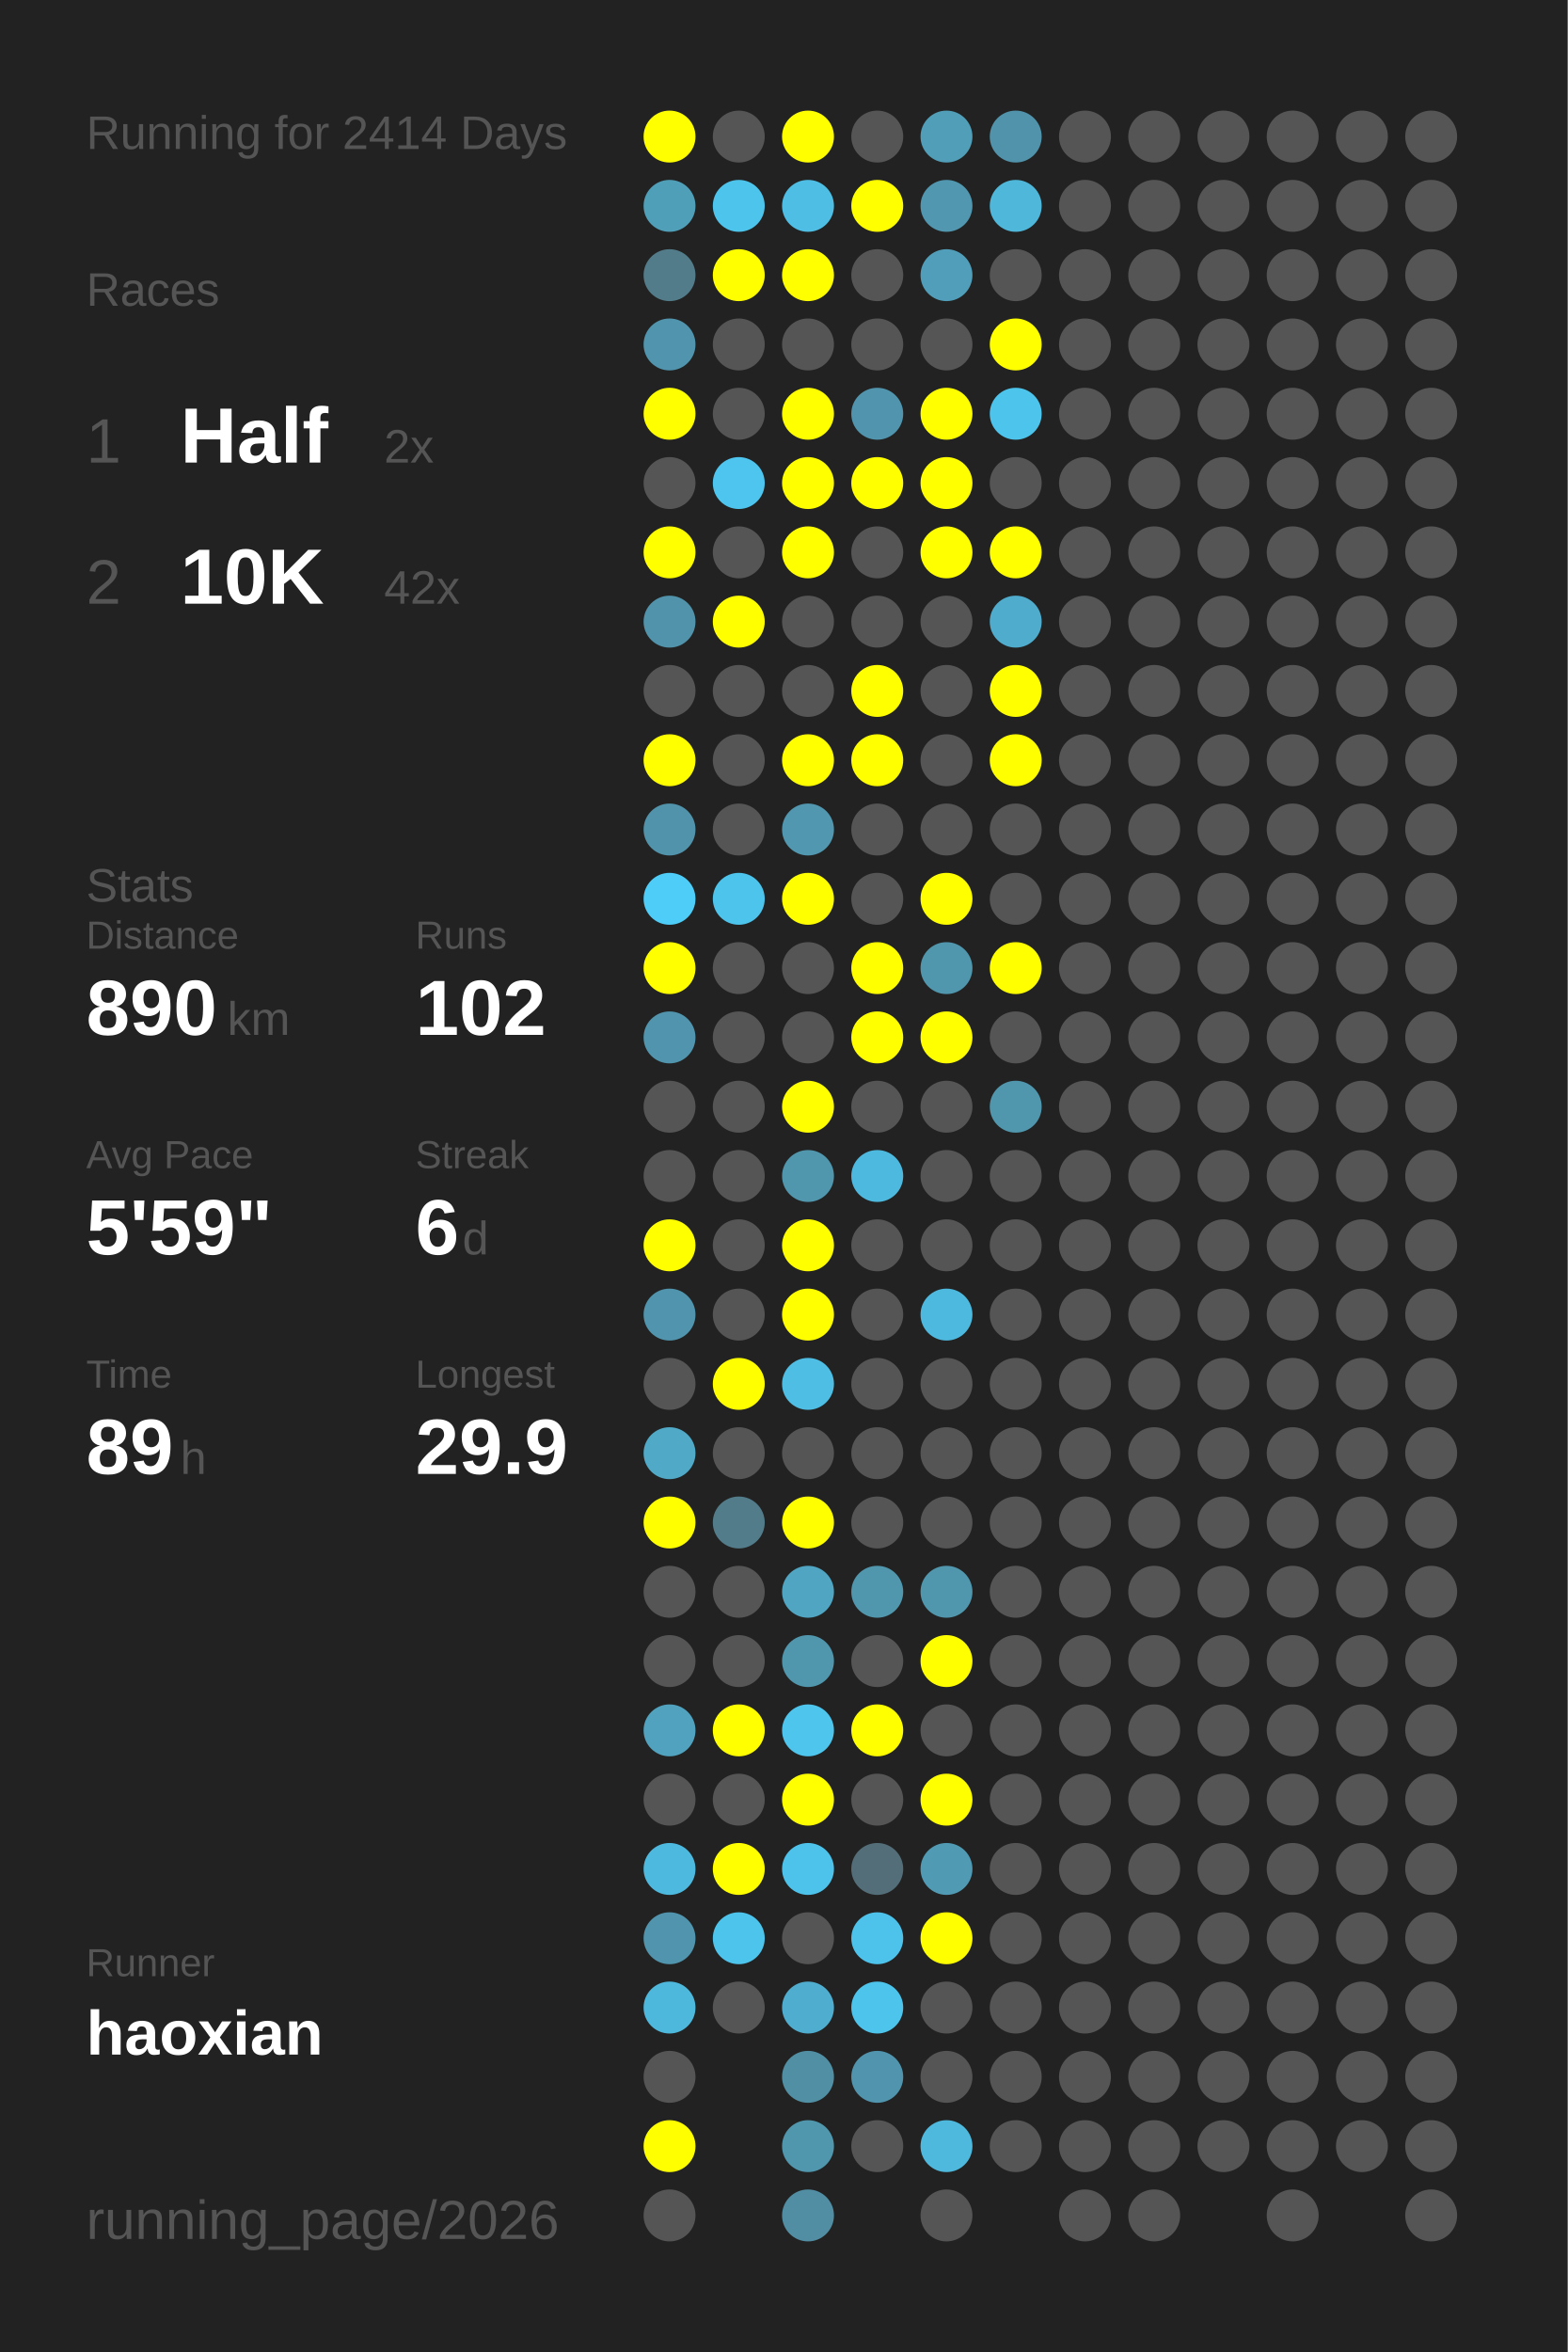
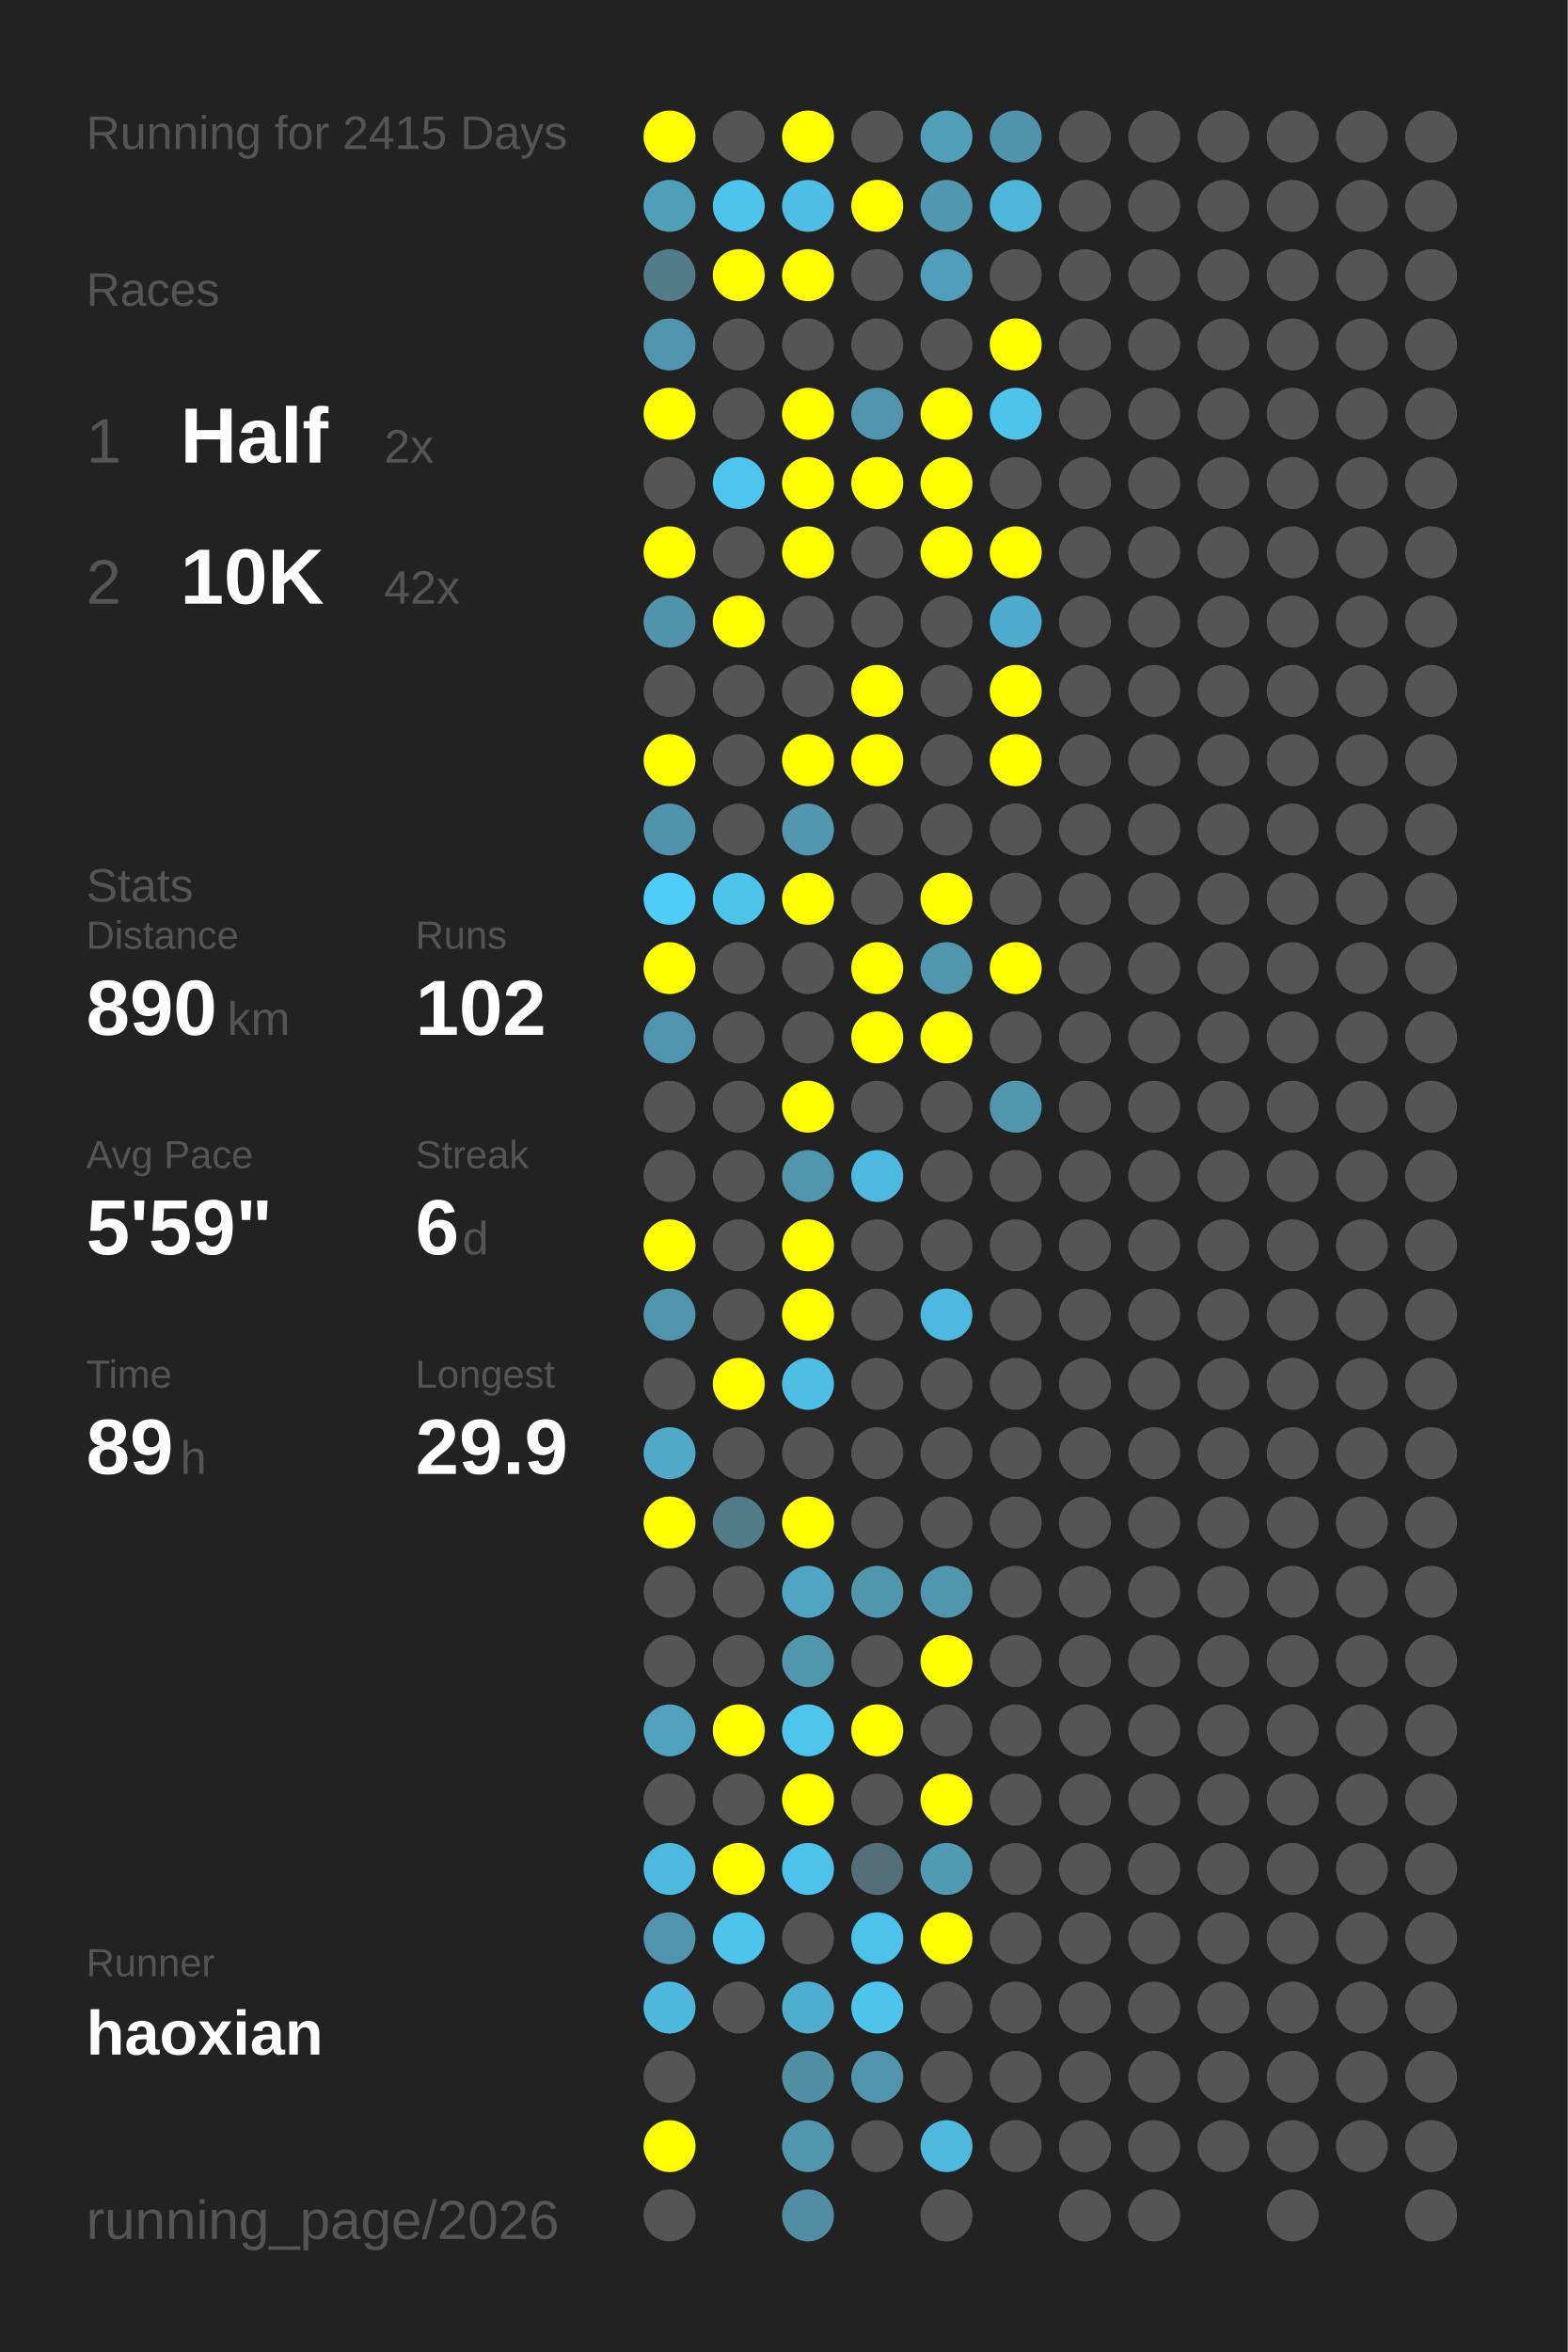
<svg xmlns="http://www.w3.org/2000/svg" baseProfile="full" height="300mm" version="1.1" viewBox="0,0,200,300" width="200mm">
  <defs />
  <rect fill="#222222" height="300" width="200" x="0" y="0" />
-   <text fill="#555555" style="font-size:6px; font-family:Arial;" x="11" y="19">Running for 2414 Days</text>
+   <text fill="#555555" style="font-size:6px; font-family:Arial;" x="11" y="19">Running for 2415 Days</text>
  <text fill="#555555" style="font-size:6px; font-family:Arial;" x="11" y="39">Races</text>
  <text fill="#555555" style="font-size:8px; font-family:Arial;" x="11" y="59">1</text>
  <text fill="#FFFFFF" style="font-size:10px; font-family:Arial; font-weight:bold;" x="23" y="59">Half</text>
  <text fill="#555555" style="font-size:6px; font-family:Arial;" x="49" y="59">2x</text>
  <text fill="#555555" style="font-size:8px; font-family:Arial;" x="11" y="77">2</text>
  <text fill="#FFFFFF" style="font-size:10px; font-family:Arial; font-weight:bold;" x="23" y="77">10K</text>
  <text fill="#555555" style="font-size:6px; font-family:Arial;" x="49" y="77">42x</text>
  <text fill="#555555" style="font-size:6px; font-family:Arial;" x="11" y="115">Stats</text>
  <text fill="#555555" style="font-size:5px; font-family:Arial;" x="11" y="121">Distance</text>
  <text fill="#FFFFFF" style="font-size:10px; font-family:Arial; font-weight:bold;" x="11" y="132">890</text>
  <text fill="#555555" style="font-size:6px; font-family:Arial;" x="29" y="132">km</text>
  <text fill="#555555" style="font-size:5px; font-family:Arial;" x="53" y="121">Runs</text>
  <text fill="#FFFFFF" style="font-size:10px; font-family:Arial; font-weight:bold;" x="53" y="132">102</text>
  <text fill="#555555" style="font-size:5px; font-family:Arial;" x="11" y="149">Avg Pace</text>
  <text fill="#FFFFFF" style="font-size:10px; font-family:Arial; font-weight:bold;" x="11" y="160">5'59"</text>
  <text fill="#555555" style="font-size:5px; font-family:Arial;" x="53" y="149">Streak</text>
  <text fill="#FFFFFF" style="font-size:10px; font-family:Arial; font-weight:bold;" x="53" y="160">6</text>
  <text fill="#555555" style="font-size:6px; font-family:Arial;" x="59" y="160">d</text>
  <text fill="#555555" style="font-size:5px; font-family:Arial;" x="11" y="177">Time</text>
  <text fill="#FFFFFF" style="font-size:10px; font-family:Arial; font-weight:bold;" x="11" y="188">89</text>
  <text fill="#555555" style="font-size:6px; font-family:Arial;" x="23" y="188">h</text>
  <text fill="#555555" style="font-size:5px; font-family:Arial;" x="53" y="177">Longest</text>
  <text fill="#FFFFFF" style="font-size:10px; font-family:Arial; font-weight:bold;" x="53" y="188">29.9</text>
  <text fill="#555555" style="font-size:5px; font-family:Arial;" x="11" y="252.065">Runner</text>
  <text fill="#FFFFFF" style="font-size:8px; font-family:Arial; font-weight:bold;" x="11" y="262.065">haoxian</text>
  <text fill="#555555" style="font-size:7px; font-family:Arial;" x="11" y="285.581">running_page/2026</text>
  <circle cx="85.417" cy="17.419" fill="#FFFF00" r="3.312" />
  <circle cx="85.417" cy="26.258" fill="#509fb9" r="3.312" />
  <circle cx="85.417" cy="35.097" fill="#527c8a" r="3.312" />
  <circle cx="85.417" cy="43.935" fill="#5095ad" r="3.312" />
  <circle cx="85.417" cy="52.774" fill="#FFFF00" r="3.312" />
  <circle cx="85.417" cy="61.613" fill="#555555" r="3.312" />
  <circle cx="85.417" cy="70.452" fill="#FFFF00" r="3.312" />
  <circle cx="85.417" cy="79.29" fill="#5093aa" r="3.312" />
  <circle cx="85.417" cy="88.129" fill="#555555" r="3.312" />
  <circle cx="85.417" cy="96.968" fill="#FFFF00" r="3.312" />
  <circle cx="85.417" cy="105.806" fill="#5093aa" r="3.312" />
  <circle cx="85.417" cy="114.645" fill="#4dcdf8" r="3.312" />
  <circle cx="85.417" cy="123.484" fill="#FFFF00" r="3.312" />
  <circle cx="85.417" cy="132.323" fill="#5095ad" r="3.312" />
  <circle cx="85.417" cy="141.161" fill="#555555" r="3.312" />
  <circle cx="85.417" cy="150" fill="#555555" r="3.312" />
  <circle cx="85.417" cy="158.839" fill="#FFFF00" r="3.312" />
  <circle cx="85.417" cy="167.677" fill="#5095ad" r="3.312" />
  <circle cx="85.417" cy="176.516" fill="#555555" r="3.312" />
  <circle cx="85.417" cy="185.355" fill="#4fa9c7" r="3.312" />
  <circle cx="85.417" cy="194.194" fill="#FFFF00" r="3.312" />
  <circle cx="85.417" cy="203.032" fill="#555555" r="3.312" />
  <circle cx="85.417" cy="211.871" fill="#555555" r="3.312" />
  <circle cx="85.417" cy="220.71" fill="#50a2be" r="3.312" />
  <circle cx="85.417" cy="229.548" fill="#555555" r="3.312" />
  <circle cx="85.417" cy="238.387" fill="#4eb9de" r="3.312" />
  <circle cx="85.417" cy="247.226" fill="#5095ad" r="3.312" />
  <circle cx="85.417" cy="256.065" fill="#4eb8dc" r="3.312" />
  <circle cx="85.417" cy="264.903" fill="#555555" r="3.312" />
  <circle cx="85.417" cy="273.742" fill="#FFFF00" r="3.312" />
  <circle cx="85.417" cy="282.581" fill="#555555" r="3.312" />
  <circle cx="94.25" cy="17.419" fill="#555555" r="3.312" />
  <circle cx="94.25" cy="26.258" fill="#4dc4eb" r="3.312" />
  <circle cx="94.25" cy="35.097" fill="#FFFF00" r="3.312" />
  <circle cx="94.25" cy="43.935" fill="#555555" r="3.312" />
  <circle cx="94.25" cy="52.774" fill="#555555" r="3.312" />
  <circle cx="94.25" cy="61.613" fill="#4dc5ee" r="3.312" />
  <circle cx="94.25" cy="70.452" fill="#555555" r="3.312" />
  <circle cx="94.25" cy="79.29" fill="#FFFF00" r="3.312" />
  <circle cx="94.25" cy="88.129" fill="#555555" r="3.312" />
  <circle cx="94.25" cy="96.968" fill="#555555" r="3.312" />
  <circle cx="94.25" cy="105.806" fill="#555555" r="3.312" />
  <circle cx="94.25" cy="114.645" fill="#4dc4ec" r="3.312" />
  <circle cx="94.25" cy="123.484" fill="#555555" r="3.312" />
  <circle cx="94.25" cy="132.323" fill="#555555" r="3.312" />
  <circle cx="94.25" cy="141.161" fill="#555555" r="3.312" />
  <circle cx="94.25" cy="150" fill="#555555" r="3.312" />
  <circle cx="94.25" cy="158.839" fill="#555555" r="3.312" />
  <circle cx="94.25" cy="167.677" fill="#555555" r="3.312" />
  <circle cx="94.25" cy="176.516" fill="#FFFF00" r="3.312" />
  <circle cx="94.25" cy="185.355" fill="#555555" r="3.312" />
  <circle cx="94.25" cy="194.194" fill="#527c8a" r="3.312" />
  <circle cx="94.25" cy="203.032" fill="#555555" r="3.312" />
  <circle cx="94.25" cy="211.871" fill="#555555" r="3.312" />
  <circle cx="94.25" cy="220.71" fill="#FFFF00" r="3.312" />
  <circle cx="94.25" cy="229.548" fill="#555555" r="3.312" />
  <circle cx="94.25" cy="238.387" fill="#FFFF00" r="3.312" />
  <circle cx="94.25" cy="247.226" fill="#4dc4ec" r="3.312" />
  <circle cx="94.25" cy="256.065" fill="#555555" r="3.312" />
  <circle cx="103.083" cy="17.419" fill="#FFFF00" r="3.312" />
  <circle cx="103.083" cy="26.258" fill="#4ebee4" r="3.312" />
  <circle cx="103.083" cy="35.097" fill="#FFFF00" r="3.312" />
  <circle cx="103.083" cy="43.935" fill="#555555" r="3.312" />
  <circle cx="103.083" cy="52.774" fill="#FFFF00" r="3.312" />
  <circle cx="103.083" cy="61.613" fill="#FFFF00" r="3.312" />
  <circle cx="103.083" cy="70.452" fill="#FFFF00" r="3.312" />
  <circle cx="103.083" cy="79.29" fill="#555555" r="3.312" />
  <circle cx="103.083" cy="88.129" fill="#555555" r="3.312" />
  <circle cx="103.083" cy="96.968" fill="#FFFF00" r="3.312" />
  <circle cx="103.083" cy="105.806" fill="#5097af" r="3.312" />
  <circle cx="103.083" cy="114.645" fill="#FFFF00" r="3.312" />
  <circle cx="103.083" cy="123.484" fill="#555555" r="3.312" />
  <circle cx="103.083" cy="132.323" fill="#555555" r="3.312" />
  <circle cx="103.083" cy="141.161" fill="#FFFF00" r="3.312" />
  <circle cx="103.083" cy="150" fill="#5096ad" r="3.312" />
  <circle cx="103.083" cy="158.839" fill="#FFFF00" r="3.312" />
  <circle cx="103.083" cy="167.677" fill="#FFFF00" r="3.312" />
  <circle cx="103.083" cy="176.516" fill="#4ebee4" r="3.312" />
  <circle cx="103.083" cy="185.355" fill="#555555" r="3.312" />
  <circle cx="103.083" cy="194.194" fill="#FFFF00" r="3.312" />
  <circle cx="103.083" cy="203.032" fill="#4fa5c2" r="3.312" />
  <circle cx="103.083" cy="211.871" fill="#5096ad" r="3.312" />
  <circle cx="103.083" cy="220.71" fill="#4dc5ed" r="3.312" />
  <circle cx="103.083" cy="229.548" fill="#FFFF00" r="3.312" />
  <circle cx="103.083" cy="238.387" fill="#4dc3eb" r="3.312" />
  <circle cx="103.083" cy="247.226" fill="#555555" r="3.312" />
  <circle cx="103.083" cy="256.065" fill="#4faecf" r="3.312" />
  <circle cx="103.083" cy="264.903" fill="#518fa4" r="3.312" />
  <circle cx="103.083" cy="273.742" fill="#5096ad" r="3.312" />
  <circle cx="103.083" cy="282.581" fill="#518ea3" r="3.312" />
  <circle cx="111.917" cy="17.419" fill="#555555" r="3.312" />
  <circle cx="111.917" cy="26.258" fill="#FFFF00" r="3.312" />
  <circle cx="111.917" cy="35.097" fill="#555555" r="3.312" />
  <circle cx="111.917" cy="43.935" fill="#555555" r="3.312" />
  <circle cx="111.917" cy="52.774" fill="#5095ad" r="3.312" />
  <circle cx="111.917" cy="61.613" fill="#FFFF00" r="3.312" />
  <circle cx="111.917" cy="70.452" fill="#555555" r="3.312" />
  <circle cx="111.917" cy="79.29" fill="#555555" r="3.312" />
  <circle cx="111.917" cy="88.129" fill="#FFFF00" r="3.312" />
  <circle cx="111.917" cy="96.968" fill="#FFFF00" r="3.312" />
  <circle cx="111.917" cy="105.806" fill="#555555" r="3.312" />
  <circle cx="111.917" cy="114.645" fill="#555555" r="3.312" />
  <circle cx="111.917" cy="123.484" fill="#FFFF00" r="3.312" />
  <circle cx="111.917" cy="132.323" fill="#FFFF00" r="3.312" />
  <circle cx="111.917" cy="141.161" fill="#555555" r="3.312" />
  <circle cx="111.917" cy="150" fill="#4eb9de" r="3.312" />
  <circle cx="111.917" cy="158.839" fill="#555555" r="3.312" />
  <circle cx="111.917" cy="167.677" fill="#555555" r="3.312" />
  <circle cx="111.917" cy="176.516" fill="#555555" r="3.312" />
  <circle cx="111.917" cy="185.355" fill="#555555" r="3.312" />
  <circle cx="111.917" cy="194.194" fill="#555555" r="3.312" />
  <circle cx="111.917" cy="203.032" fill="#5096ad" r="3.312" />
  <circle cx="111.917" cy="211.871" fill="#555555" r="3.312" />
  <circle cx="111.917" cy="220.71" fill="#FFFF00" r="3.312" />
  <circle cx="111.917" cy="229.548" fill="#555555" r="3.312" />
  <circle cx="111.917" cy="238.387" fill="#536e78" r="3.312" />
  <circle cx="111.917" cy="247.226" fill="#4dc3eb" r="3.312" />
  <circle cx="111.917" cy="256.065" fill="#4dc4ec" r="3.312" />
  <circle cx="111.917" cy="264.903" fill="#5095ad" r="3.312" />
  <circle cx="111.917" cy="273.742" fill="#555555" r="3.312" />
  <circle cx="120.75" cy="17.419" fill="#509eb8" r="3.312" />
  <circle cx="120.75" cy="26.258" fill="#5097af" r="3.312" />
  <circle cx="120.75" cy="35.097" fill="#509eb9" r="3.312" />
  <circle cx="120.75" cy="43.935" fill="#555555" r="3.312" />
  <circle cx="120.75" cy="52.774" fill="#FFFF00" r="3.312" />
  <circle cx="120.75" cy="61.613" fill="#FFFF00" r="3.312" />
  <circle cx="120.75" cy="70.452" fill="#FFFF00" r="3.312" />
  <circle cx="120.75" cy="79.29" fill="#555555" r="3.312" />
  <circle cx="120.75" cy="88.129" fill="#555555" r="3.312" />
  <circle cx="120.75" cy="96.968" fill="#555555" r="3.312" />
  <circle cx="120.75" cy="105.806" fill="#555555" r="3.312" />
  <circle cx="120.75" cy="114.645" fill="#FFFF00" r="3.312" />
  <circle cx="120.75" cy="123.484" fill="#5096ad" r="3.312" />
  <circle cx="120.75" cy="132.323" fill="#FFFF00" r="3.312" />
  <circle cx="120.75" cy="141.161" fill="#555555" r="3.312" />
  <circle cx="120.75" cy="150" fill="#555555" r="3.312" />
  <circle cx="120.75" cy="158.839" fill="#555555" r="3.312" />
  <circle cx="120.75" cy="167.677" fill="#4eb9de" r="3.312" />
  <circle cx="120.75" cy="176.516" fill="#555555" r="3.312" />
  <circle cx="120.75" cy="185.355" fill="#555555" r="3.312" />
  <circle cx="120.75" cy="194.194" fill="#555555" r="3.312" />
  <circle cx="120.75" cy="203.032" fill="#5096ad" r="3.312" />
  <circle cx="120.75" cy="211.871" fill="#FFFF00" r="3.312" />
  <circle cx="120.75" cy="220.71" fill="#555555" r="3.312" />
  <circle cx="120.75" cy="229.548" fill="#FFFF00" r="3.312" />
  <circle cx="120.75" cy="238.387" fill="#509ab3" r="3.312" />
  <circle cx="120.75" cy="247.226" fill="#FFFF00" r="3.312" />
  <circle cx="120.75" cy="256.065" fill="#555555" r="3.312" />
  <circle cx="120.75" cy="264.903" fill="#555555" r="3.312" />
  <circle cx="120.75" cy="273.742" fill="#4eb9dd" r="3.312" />
  <circle cx="120.75" cy="282.581" fill="#555555" r="3.312" />
  <circle cx="129.583" cy="17.419" fill="#5093aa" r="3.312" />
  <circle cx="129.583" cy="26.258" fill="#4eb7da" r="3.312" />
  <circle cx="129.583" cy="35.097" fill="#555555" r="3.312" />
  <circle cx="129.583" cy="43.935" fill="#FFFF00" r="3.312" />
  <circle cx="129.583" cy="52.774" fill="#4dc4eb" r="3.312" />
  <circle cx="129.583" cy="61.613" fill="#555555" r="3.312" />
  <circle cx="129.583" cy="70.452" fill="#FFFF00" r="3.312" />
  <circle cx="129.583" cy="79.29" fill="#4faccc" r="3.312" />
  <circle cx="129.583" cy="88.129" fill="#FFFF00" r="3.312" />
  <circle cx="129.583" cy="96.968" fill="#FFFF00" r="3.312" />
  <circle cx="129.583" cy="105.806" fill="#555555" r="3.312" />
  <circle cx="129.583" cy="114.645" fill="#555555" r="3.312" />
  <circle cx="129.583" cy="123.484" fill="#FFFF00" r="3.312" />
  <circle cx="129.583" cy="132.323" fill="#555555" r="3.312" />
  <circle cx="129.583" cy="141.161" fill="#5096ad" r="3.312" />
  <circle cx="129.583" cy="150" fill="#555555" r="3.312" />
  <circle cx="129.583" cy="158.839" fill="#555555" r="3.312" />
  <circle cx="129.583" cy="167.677" fill="#555555" r="3.312" />
  <circle cx="129.583" cy="176.516" fill="#555555" r="3.312" />
  <circle cx="129.583" cy="185.355" fill="#555555" r="3.312" />
  <circle cx="129.583" cy="194.194" fill="#555555" r="3.312" />
  <circle cx="129.583" cy="203.032" fill="#555555" r="3.312" />
  <circle cx="129.583" cy="211.871" fill="#555555" r="3.312" />
  <circle cx="129.583" cy="220.71" fill="#555555" r="3.312" />
  <circle cx="129.583" cy="229.548" fill="#555555" r="3.312" />
  <circle cx="129.583" cy="238.387" fill="#555555" r="3.312" />
  <circle cx="129.583" cy="247.226" fill="#555555" r="3.312" />
  <circle cx="129.583" cy="256.065" fill="#555555" r="3.312" />
  <circle cx="129.583" cy="264.903" fill="#555555" r="3.312" />
  <circle cx="129.583" cy="273.742" fill="#555555" r="3.312" />
  <circle cx="138.417" cy="17.419" fill="#555555" r="3.312" />
  <circle cx="138.417" cy="26.258" fill="#555555" r="3.312" />
  <circle cx="138.417" cy="35.097" fill="#555555" r="3.312" />
  <circle cx="138.417" cy="43.935" fill="#555555" r="3.312" />
  <circle cx="138.417" cy="52.774" fill="#555555" r="3.312" />
  <circle cx="138.417" cy="61.613" fill="#555555" r="3.312" />
  <circle cx="138.417" cy="70.452" fill="#555555" r="3.312" />
  <circle cx="138.417" cy="79.29" fill="#555555" r="3.312" />
  <circle cx="138.417" cy="88.129" fill="#555555" r="3.312" />
  <circle cx="138.417" cy="96.968" fill="#555555" r="3.312" />
  <circle cx="138.417" cy="105.806" fill="#555555" r="3.312" />
  <circle cx="138.417" cy="114.645" fill="#555555" r="3.312" />
  <circle cx="138.417" cy="123.484" fill="#555555" r="3.312" />
  <circle cx="138.417" cy="132.323" fill="#555555" r="3.312" />
  <circle cx="138.417" cy="141.161" fill="#555555" r="3.312" />
  <circle cx="138.417" cy="150" fill="#555555" r="3.312" />
  <circle cx="138.417" cy="158.839" fill="#555555" r="3.312" />
  <circle cx="138.417" cy="167.677" fill="#555555" r="3.312" />
  <circle cx="138.417" cy="176.516" fill="#555555" r="3.312" />
  <circle cx="138.417" cy="185.355" fill="#555555" r="3.312" />
  <circle cx="138.417" cy="194.194" fill="#555555" r="3.312" />
  <circle cx="138.417" cy="203.032" fill="#555555" r="3.312" />
  <circle cx="138.417" cy="211.871" fill="#555555" r="3.312" />
  <circle cx="138.417" cy="220.71" fill="#555555" r="3.312" />
  <circle cx="138.417" cy="229.548" fill="#555555" r="3.312" />
  <circle cx="138.417" cy="238.387" fill="#555555" r="3.312" />
  <circle cx="138.417" cy="247.226" fill="#555555" r="3.312" />
  <circle cx="138.417" cy="256.065" fill="#555555" r="3.312" />
  <circle cx="138.417" cy="264.903" fill="#555555" r="3.312" />
  <circle cx="138.417" cy="273.742" fill="#555555" r="3.312" />
  <circle cx="138.417" cy="282.581" fill="#555555" r="3.312" />
  <circle cx="147.25" cy="17.419" fill="#555555" r="3.312" />
  <circle cx="147.25" cy="26.258" fill="#555555" r="3.312" />
  <circle cx="147.25" cy="35.097" fill="#555555" r="3.312" />
  <circle cx="147.25" cy="43.935" fill="#555555" r="3.312" />
  <circle cx="147.25" cy="52.774" fill="#555555" r="3.312" />
  <circle cx="147.25" cy="61.613" fill="#555555" r="3.312" />
  <circle cx="147.25" cy="70.452" fill="#555555" r="3.312" />
  <circle cx="147.25" cy="79.29" fill="#555555" r="3.312" />
  <circle cx="147.25" cy="88.129" fill="#555555" r="3.312" />
  <circle cx="147.25" cy="96.968" fill="#555555" r="3.312" />
  <circle cx="147.25" cy="105.806" fill="#555555" r="3.312" />
  <circle cx="147.25" cy="114.645" fill="#555555" r="3.312" />
  <circle cx="147.25" cy="123.484" fill="#555555" r="3.312" />
  <circle cx="147.25" cy="132.323" fill="#555555" r="3.312" />
  <circle cx="147.25" cy="141.161" fill="#555555" r="3.312" />
  <circle cx="147.25" cy="150" fill="#555555" r="3.312" />
  <circle cx="147.25" cy="158.839" fill="#555555" r="3.312" />
  <circle cx="147.25" cy="167.677" fill="#555555" r="3.312" />
  <circle cx="147.25" cy="176.516" fill="#555555" r="3.312" />
  <circle cx="147.25" cy="185.355" fill="#555555" r="3.312" />
  <circle cx="147.25" cy="194.194" fill="#555555" r="3.312" />
  <circle cx="147.25" cy="203.032" fill="#555555" r="3.312" />
  <circle cx="147.25" cy="211.871" fill="#555555" r="3.312" />
  <circle cx="147.25" cy="220.71" fill="#555555" r="3.312" />
  <circle cx="147.25" cy="229.548" fill="#555555" r="3.312" />
  <circle cx="147.25" cy="238.387" fill="#555555" r="3.312" />
  <circle cx="147.25" cy="247.226" fill="#555555" r="3.312" />
  <circle cx="147.25" cy="256.065" fill="#555555" r="3.312" />
  <circle cx="147.25" cy="264.903" fill="#555555" r="3.312" />
  <circle cx="147.25" cy="273.742" fill="#555555" r="3.312" />
  <circle cx="147.25" cy="282.581" fill="#555555" r="3.312" />
  <circle cx="156.083" cy="17.419" fill="#555555" r="3.312" />
  <circle cx="156.083" cy="26.258" fill="#555555" r="3.312" />
  <circle cx="156.083" cy="35.097" fill="#555555" r="3.312" />
  <circle cx="156.083" cy="43.935" fill="#555555" r="3.312" />
  <circle cx="156.083" cy="52.774" fill="#555555" r="3.312" />
  <circle cx="156.083" cy="61.613" fill="#555555" r="3.312" />
  <circle cx="156.083" cy="70.452" fill="#555555" r="3.312" />
  <circle cx="156.083" cy="79.29" fill="#555555" r="3.312" />
  <circle cx="156.083" cy="88.129" fill="#555555" r="3.312" />
  <circle cx="156.083" cy="96.968" fill="#555555" r="3.312" />
  <circle cx="156.083" cy="105.806" fill="#555555" r="3.312" />
  <circle cx="156.083" cy="114.645" fill="#555555" r="3.312" />
  <circle cx="156.083" cy="123.484" fill="#555555" r="3.312" />
  <circle cx="156.083" cy="132.323" fill="#555555" r="3.312" />
  <circle cx="156.083" cy="141.161" fill="#555555" r="3.312" />
  <circle cx="156.083" cy="150" fill="#555555" r="3.312" />
  <circle cx="156.083" cy="158.839" fill="#555555" r="3.312" />
  <circle cx="156.083" cy="167.677" fill="#555555" r="3.312" />
  <circle cx="156.083" cy="176.516" fill="#555555" r="3.312" />
  <circle cx="156.083" cy="185.355" fill="#555555" r="3.312" />
  <circle cx="156.083" cy="194.194" fill="#555555" r="3.312" />
  <circle cx="156.083" cy="203.032" fill="#555555" r="3.312" />
  <circle cx="156.083" cy="211.871" fill="#555555" r="3.312" />
  <circle cx="156.083" cy="220.71" fill="#555555" r="3.312" />
  <circle cx="156.083" cy="229.548" fill="#555555" r="3.312" />
  <circle cx="156.083" cy="238.387" fill="#555555" r="3.312" />
  <circle cx="156.083" cy="247.226" fill="#555555" r="3.312" />
  <circle cx="156.083" cy="256.065" fill="#555555" r="3.312" />
  <circle cx="156.083" cy="264.903" fill="#555555" r="3.312" />
  <circle cx="156.083" cy="273.742" fill="#555555" r="3.312" />
  <circle cx="164.917" cy="17.419" fill="#555555" r="3.312" />
  <circle cx="164.917" cy="26.258" fill="#555555" r="3.312" />
  <circle cx="164.917" cy="35.097" fill="#555555" r="3.312" />
  <circle cx="164.917" cy="43.935" fill="#555555" r="3.312" />
  <circle cx="164.917" cy="52.774" fill="#555555" r="3.312" />
  <circle cx="164.917" cy="61.613" fill="#555555" r="3.312" />
  <circle cx="164.917" cy="70.452" fill="#555555" r="3.312" />
  <circle cx="164.917" cy="79.29" fill="#555555" r="3.312" />
  <circle cx="164.917" cy="88.129" fill="#555555" r="3.312" />
  <circle cx="164.917" cy="96.968" fill="#555555" r="3.312" />
  <circle cx="164.917" cy="105.806" fill="#555555" r="3.312" />
  <circle cx="164.917" cy="114.645" fill="#555555" r="3.312" />
  <circle cx="164.917" cy="123.484" fill="#555555" r="3.312" />
  <circle cx="164.917" cy="132.323" fill="#555555" r="3.312" />
  <circle cx="164.917" cy="141.161" fill="#555555" r="3.312" />
  <circle cx="164.917" cy="150" fill="#555555" r="3.312" />
  <circle cx="164.917" cy="158.839" fill="#555555" r="3.312" />
  <circle cx="164.917" cy="167.677" fill="#555555" r="3.312" />
  <circle cx="164.917" cy="176.516" fill="#555555" r="3.312" />
  <circle cx="164.917" cy="185.355" fill="#555555" r="3.312" />
  <circle cx="164.917" cy="194.194" fill="#555555" r="3.312" />
  <circle cx="164.917" cy="203.032" fill="#555555" r="3.312" />
  <circle cx="164.917" cy="211.871" fill="#555555" r="3.312" />
  <circle cx="164.917" cy="220.71" fill="#555555" r="3.312" />
  <circle cx="164.917" cy="229.548" fill="#555555" r="3.312" />
  <circle cx="164.917" cy="238.387" fill="#555555" r="3.312" />
  <circle cx="164.917" cy="247.226" fill="#555555" r="3.312" />
  <circle cx="164.917" cy="256.065" fill="#555555" r="3.312" />
  <circle cx="164.917" cy="264.903" fill="#555555" r="3.312" />
  <circle cx="164.917" cy="273.742" fill="#555555" r="3.312" />
  <circle cx="164.917" cy="282.581" fill="#555555" r="3.312" />
  <circle cx="173.75" cy="17.419" fill="#555555" r="3.312" />
  <circle cx="173.75" cy="26.258" fill="#555555" r="3.312" />
  <circle cx="173.75" cy="35.097" fill="#555555" r="3.312" />
  <circle cx="173.75" cy="43.935" fill="#555555" r="3.312" />
  <circle cx="173.75" cy="52.774" fill="#555555" r="3.312" />
  <circle cx="173.75" cy="61.613" fill="#555555" r="3.312" />
  <circle cx="173.75" cy="70.452" fill="#555555" r="3.312" />
  <circle cx="173.75" cy="79.29" fill="#555555" r="3.312" />
  <circle cx="173.75" cy="88.129" fill="#555555" r="3.312" />
  <circle cx="173.75" cy="96.968" fill="#555555" r="3.312" />
  <circle cx="173.75" cy="105.806" fill="#555555" r="3.312" />
  <circle cx="173.75" cy="114.645" fill="#555555" r="3.312" />
  <circle cx="173.75" cy="123.484" fill="#555555" r="3.312" />
  <circle cx="173.75" cy="132.323" fill="#555555" r="3.312" />
  <circle cx="173.75" cy="141.161" fill="#555555" r="3.312" />
  <circle cx="173.75" cy="150" fill="#555555" r="3.312" />
  <circle cx="173.75" cy="158.839" fill="#555555" r="3.312" />
  <circle cx="173.75" cy="167.677" fill="#555555" r="3.312" />
  <circle cx="173.75" cy="176.516" fill="#555555" r="3.312" />
  <circle cx="173.75" cy="185.355" fill="#555555" r="3.312" />
  <circle cx="173.75" cy="194.194" fill="#555555" r="3.312" />
  <circle cx="173.75" cy="203.032" fill="#555555" r="3.312" />
  <circle cx="173.75" cy="211.871" fill="#555555" r="3.312" />
  <circle cx="173.75" cy="220.71" fill="#555555" r="3.312" />
  <circle cx="173.75" cy="229.548" fill="#555555" r="3.312" />
  <circle cx="173.75" cy="238.387" fill="#555555" r="3.312" />
  <circle cx="173.75" cy="247.226" fill="#555555" r="3.312" />
  <circle cx="173.75" cy="256.065" fill="#555555" r="3.312" />
  <circle cx="173.75" cy="264.903" fill="#555555" r="3.312" />
  <circle cx="173.75" cy="273.742" fill="#555555" r="3.312" />
  <circle cx="182.583" cy="17.419" fill="#555555" r="3.312" />
  <circle cx="182.583" cy="26.258" fill="#555555" r="3.312" />
  <circle cx="182.583" cy="35.097" fill="#555555" r="3.312" />
  <circle cx="182.583" cy="43.935" fill="#555555" r="3.312" />
  <circle cx="182.583" cy="52.774" fill="#555555" r="3.312" />
  <circle cx="182.583" cy="61.613" fill="#555555" r="3.312" />
  <circle cx="182.583" cy="70.452" fill="#555555" r="3.312" />
  <circle cx="182.583" cy="79.29" fill="#555555" r="3.312" />
  <circle cx="182.583" cy="88.129" fill="#555555" r="3.312" />
  <circle cx="182.583" cy="96.968" fill="#555555" r="3.312" />
  <circle cx="182.583" cy="105.806" fill="#555555" r="3.312" />
  <circle cx="182.583" cy="114.645" fill="#555555" r="3.312" />
  <circle cx="182.583" cy="123.484" fill="#555555" r="3.312" />
  <circle cx="182.583" cy="132.323" fill="#555555" r="3.312" />
  <circle cx="182.583" cy="141.161" fill="#555555" r="3.312" />
  <circle cx="182.583" cy="150" fill="#555555" r="3.312" />
  <circle cx="182.583" cy="158.839" fill="#555555" r="3.312" />
  <circle cx="182.583" cy="167.677" fill="#555555" r="3.312" />
  <circle cx="182.583" cy="176.516" fill="#555555" r="3.312" />
  <circle cx="182.583" cy="185.355" fill="#555555" r="3.312" />
  <circle cx="182.583" cy="194.194" fill="#555555" r="3.312" />
  <circle cx="182.583" cy="203.032" fill="#555555" r="3.312" />
  <circle cx="182.583" cy="211.871" fill="#555555" r="3.312" />
  <circle cx="182.583" cy="220.71" fill="#555555" r="3.312" />
  <circle cx="182.583" cy="229.548" fill="#555555" r="3.312" />
  <circle cx="182.583" cy="238.387" fill="#555555" r="3.312" />
  <circle cx="182.583" cy="247.226" fill="#555555" r="3.312" />
  <circle cx="182.583" cy="256.065" fill="#555555" r="3.312" />
  <circle cx="182.583" cy="264.903" fill="#555555" r="3.312" />
  <circle cx="182.583" cy="273.742" fill="#555555" r="3.312" />
  <circle cx="182.583" cy="282.581" fill="#555555" r="3.312" />
</svg>
